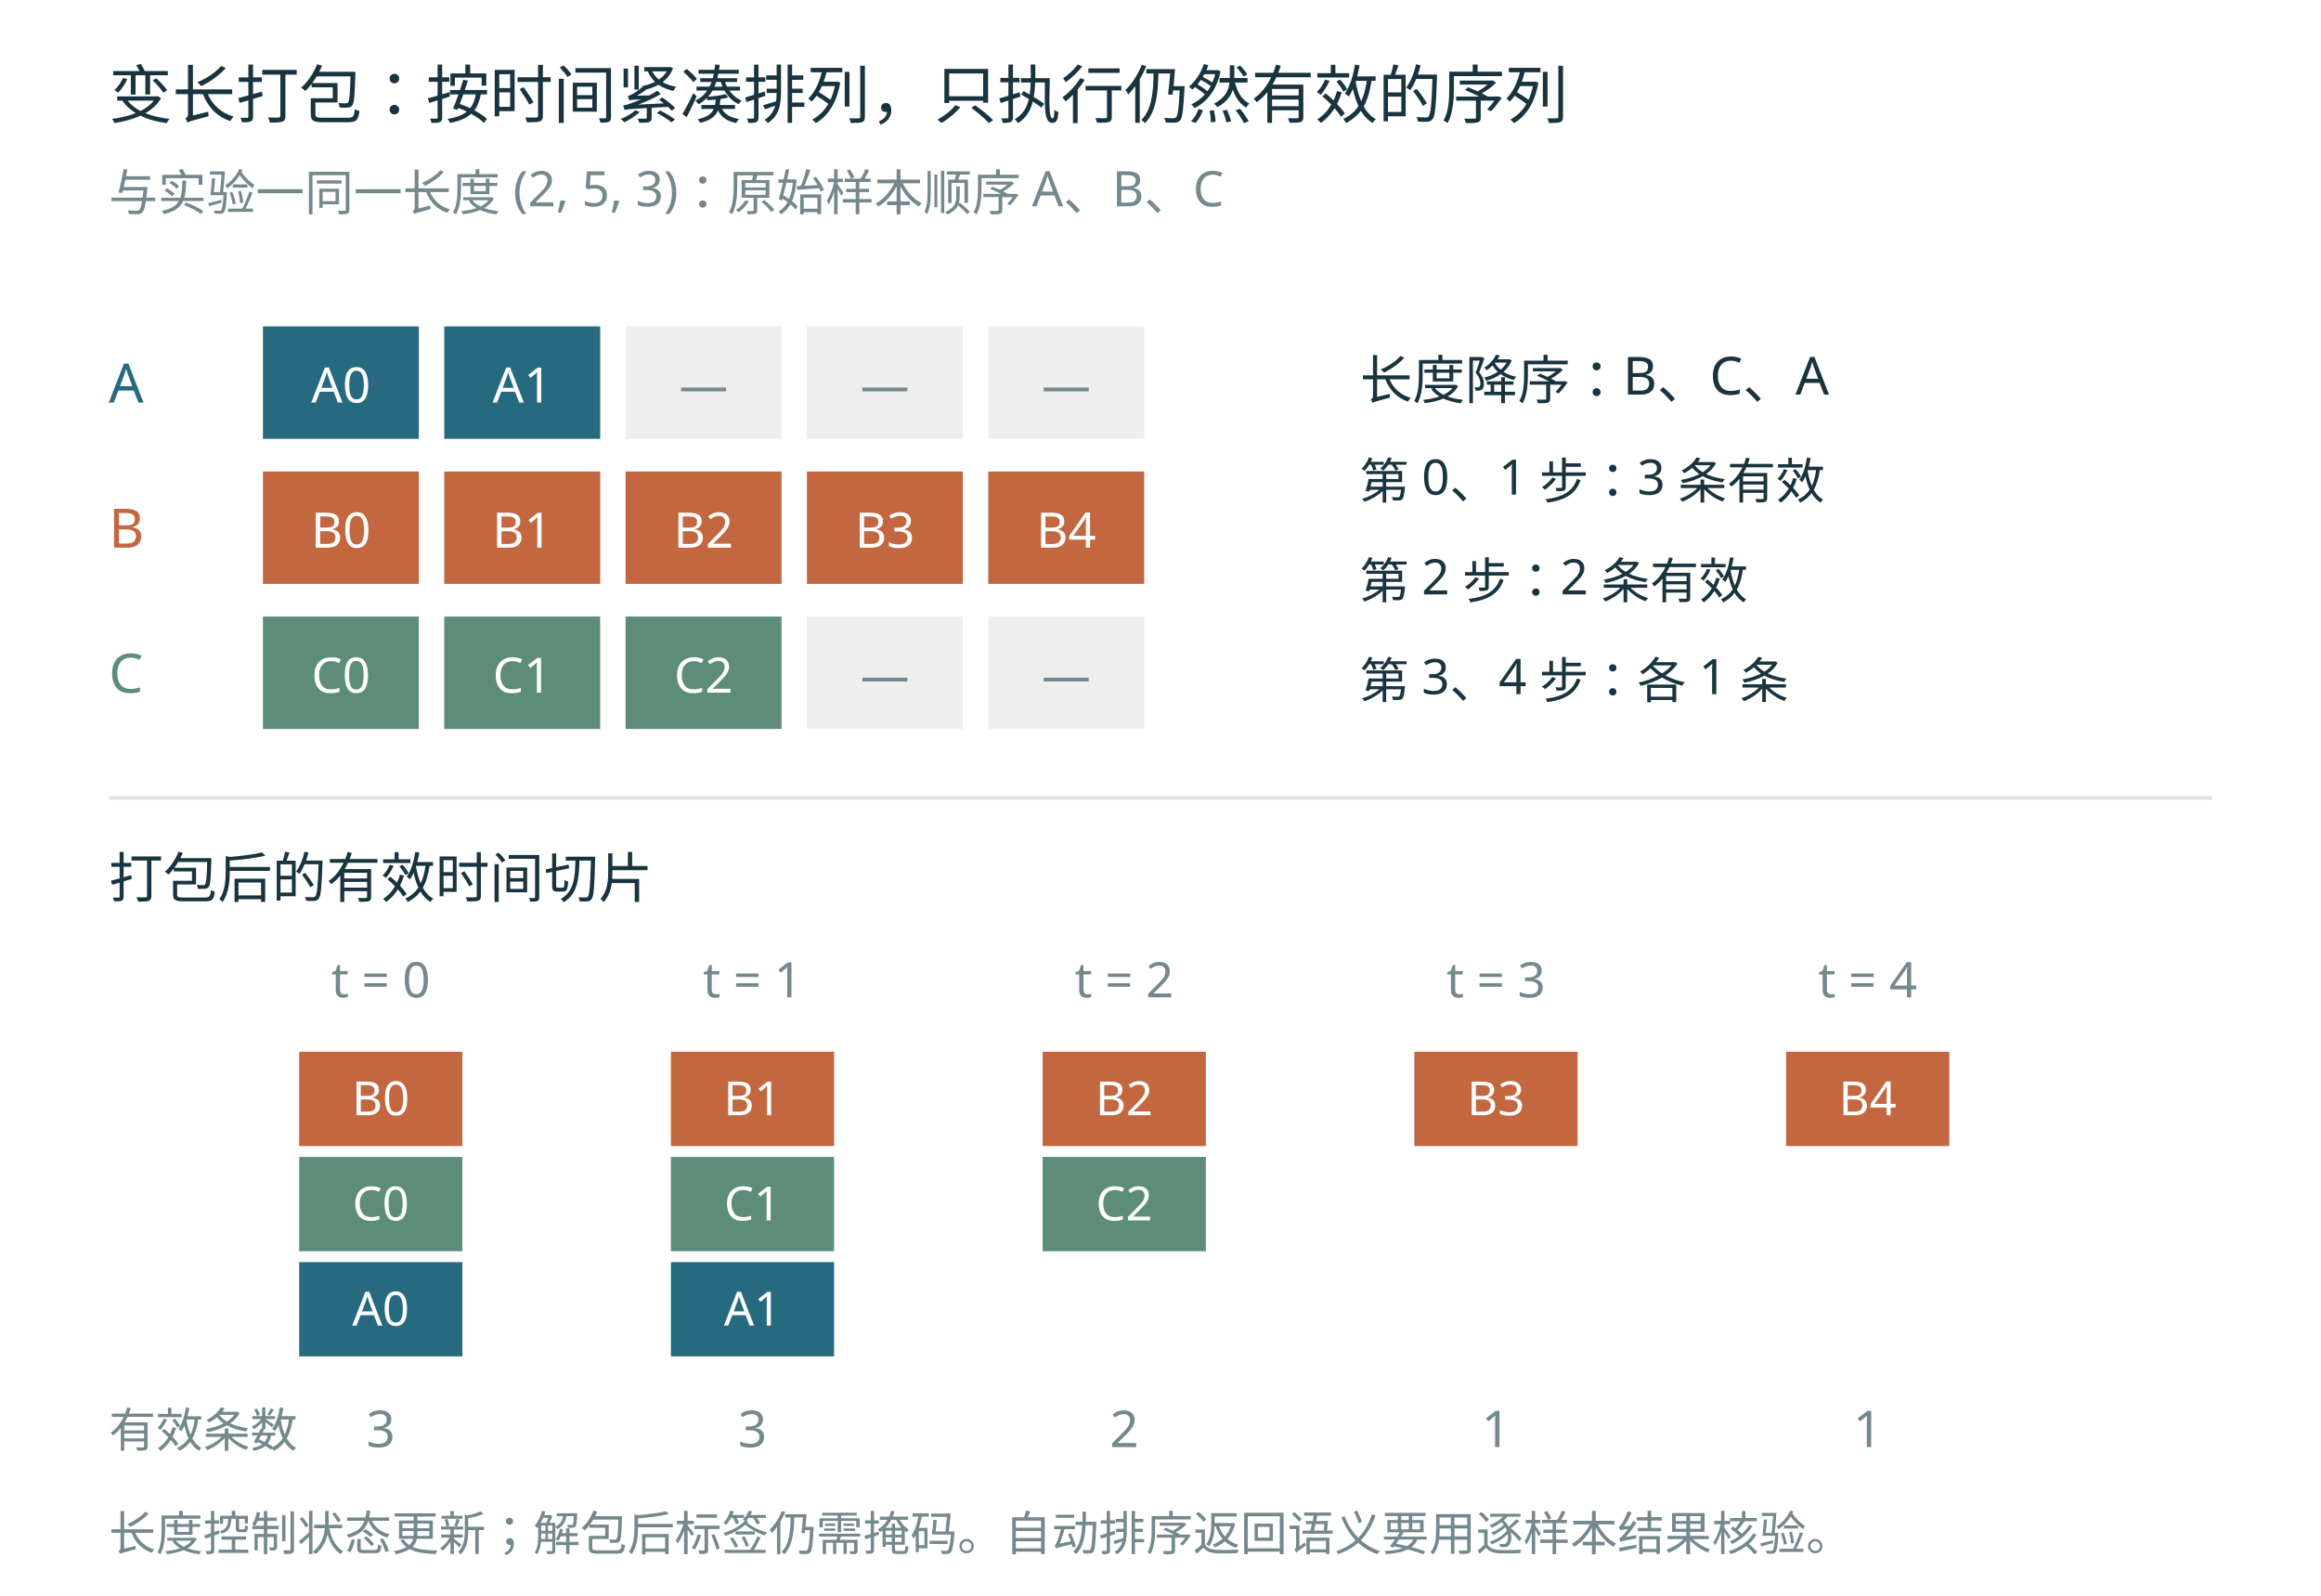
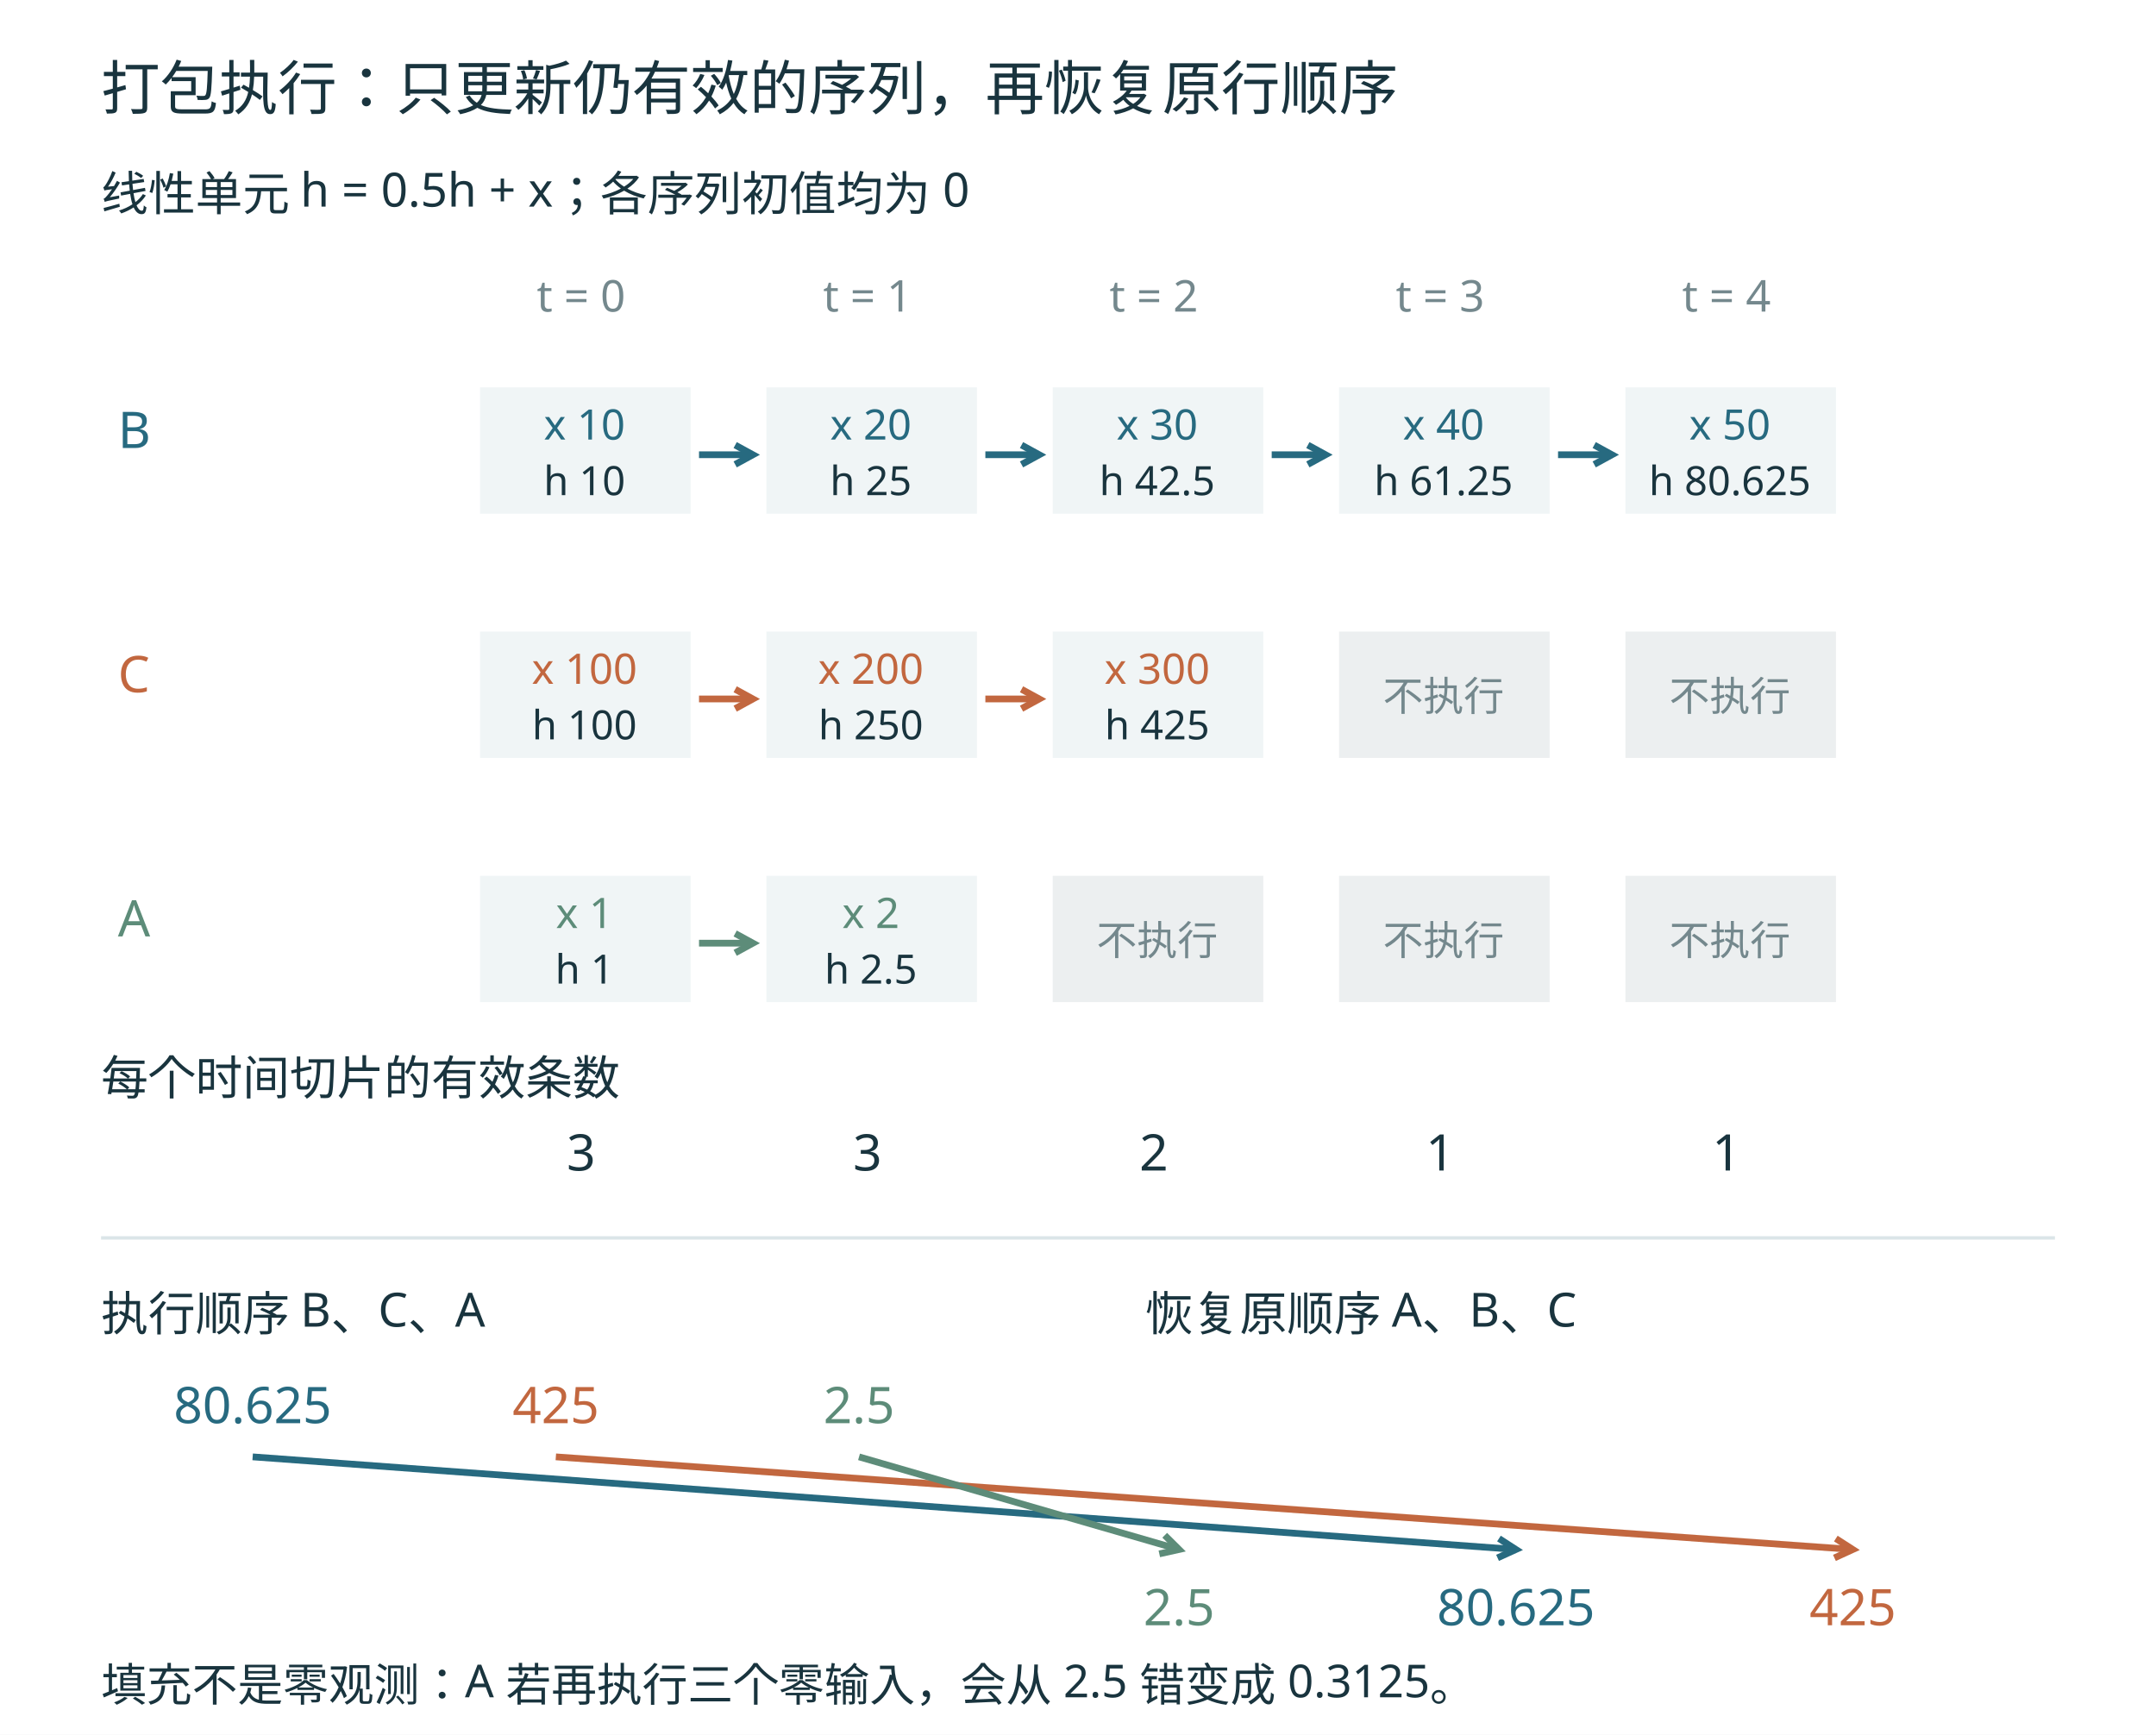
- <svg xmlns="http://www.w3.org/2000/svg" width="1280" height="880" viewBox="0 0 1280 880" role="img">
-   <rect width="1280" height="880" fill="white" />
+ <svg xmlns="http://www.w3.org/2000/svg" width="1280" height="1030" viewBox="0 0 1280 1030" role="img">
+   <rect width="1280" height="1030" fill="white" />
  <g font-family="Microsoft YaHei, sans-serif">
-     <text x="60" y="65" font-size="35" fill="#19343e" text-anchor="start">变长打包：按时间紧凑排列，只执行仍然有效的序列</text>
-     <text x="60" y="116" font-size="27" fill="#74888d" text-anchor="start">与实验一同一长度 (2, 5, 3)：原始样本顺序 A、B、C</text>
-     <text x="60" y="222" font-size="30" fill="#276a80" text-anchor="start">A</text>
-     <rect x="145" y="180" width="86" height="62" fill="#276a80" />
-     <text x="188" y="222" font-size="27" fill="white" text-anchor="middle">A0</text>
-     <rect x="245" y="180" width="86" height="62" fill="#276a80" />
-     <text x="288" y="222" font-size="27" fill="white" text-anchor="middle">A1</text>
-     <rect x="345" y="180" width="86" height="62" fill="#eeeeee" />
-     <text x="388" y="222" font-size="27" fill="#74888d" text-anchor="middle">—</text>
-     <rect x="445" y="180" width="86" height="62" fill="#eeeeee" />
-     <text x="488" y="222" font-size="27" fill="#74888d" text-anchor="middle">—</text>
-     <rect x="545" y="180" width="86" height="62" fill="#eeeeee" />
-     <text x="588" y="222" font-size="27" fill="#74888d" text-anchor="middle">—</text>
-     <text x="60" y="302" font-size="30" fill="#c2673f" text-anchor="start">B</text>
-     <rect x="145" y="260" width="86" height="62" fill="#c2673f" />
-     <text x="188" y="302" font-size="27" fill="white" text-anchor="middle">B0</text>
-     <rect x="245" y="260" width="86" height="62" fill="#c2673f" />
-     <text x="288" y="302" font-size="27" fill="white" text-anchor="middle">B1</text>
-     <rect x="345" y="260" width="86" height="62" fill="#c2673f" />
-     <text x="388" y="302" font-size="27" fill="white" text-anchor="middle">B2</text>
-     <rect x="445" y="260" width="86" height="62" fill="#c2673f" />
-     <text x="488" y="302" font-size="27" fill="white" text-anchor="middle">B3</text>
-     <rect x="545" y="260" width="86" height="62" fill="#c2673f" />
-     <text x="588" y="302" font-size="27" fill="white" text-anchor="middle">B4</text>
-     <text x="60" y="382" font-size="30" fill="#5d8c79" text-anchor="start">C</text>
-     <rect x="145" y="340" width="86" height="62" fill="#5d8c79" />
-     <text x="188" y="382" font-size="27" fill="white" text-anchor="middle">C0</text>
-     <rect x="245" y="340" width="86" height="62" fill="#5d8c79" />
-     <text x="288" y="382" font-size="27" fill="white" text-anchor="middle">C1</text>
-     <rect x="345" y="340" width="86" height="62" fill="#5d8c79" />
-     <text x="388" y="382" font-size="27" fill="white" text-anchor="middle">C2</text>
-     <rect x="445" y="340" width="86" height="62" fill="#eeeeee" />
-     <text x="488" y="382" font-size="27" fill="#74888d" text-anchor="middle">—</text>
-     <rect x="545" y="340" width="86" height="62" fill="#eeeeee" />
-     <text x="588" y="382" font-size="27" fill="#74888d" text-anchor="middle">—</text>
-     <text x="750" y="220" font-size="29" fill="#19343e" text-anchor="start">长度降序：B、C、A</text>
-     <text x="750" y="275" font-size="27" fill="#19343e" text-anchor="start">第 0、1 步：3 条有效</text>
-     <text x="750" y="330" font-size="27" fill="#19343e" text-anchor="start">第 2 步：2 条有效</text>
-     <text x="750" y="385" font-size="27" fill="#19343e" text-anchor="start">第 3、4 步：各 1 条</text>
-     <line x1="60" y1="440" x2="1220" y2="440" stroke="#dbe5e8" stroke-width="2" />
-     <text x="60" y="495" font-size="30" fill="#19343e" text-anchor="start">打包后的有效时间切片</text>
-     <text x="210" y="550" font-size="27" fill="#74888d" text-anchor="middle">t = 0</text>
-     <rect x="165" y="580" width="90" height="52" fill="#c2673f" />
-     <text x="210" y="615" font-size="26" fill="white" text-anchor="middle">B0</text>
-     <rect x="165" y="638" width="90" height="52" fill="#5d8c79" />
-     <text x="210" y="673" font-size="26" fill="white" text-anchor="middle">C0</text>
-     <rect x="165" y="696" width="90" height="52" fill="#276a80" />
-     <text x="210" y="731" font-size="26" fill="white" text-anchor="middle">A0</text>
-     <text x="210" y="798" font-size="28" fill="#74888d" text-anchor="middle">3</text>
-     <text x="415" y="550" font-size="27" fill="#74888d" text-anchor="middle">t = 1</text>
-     <rect x="370" y="580" width="90" height="52" fill="#c2673f" />
-     <text x="415" y="615" font-size="26" fill="white" text-anchor="middle">B1</text>
-     <rect x="370" y="638" width="90" height="52" fill="#5d8c79" />
-     <text x="415" y="673" font-size="26" fill="white" text-anchor="middle">C1</text>
-     <rect x="370" y="696" width="90" height="52" fill="#276a80" />
-     <text x="415" y="731" font-size="26" fill="white" text-anchor="middle">A1</text>
-     <text x="415" y="798" font-size="28" fill="#74888d" text-anchor="middle">3</text>
-     <text x="620" y="550" font-size="27" fill="#74888d" text-anchor="middle">t = 2</text>
-     <rect x="575" y="580" width="90" height="52" fill="#c2673f" />
-     <text x="620" y="615" font-size="26" fill="white" text-anchor="middle">B2</text>
-     <rect x="575" y="638" width="90" height="52" fill="#5d8c79" />
-     <text x="620" y="673" font-size="26" fill="white" text-anchor="middle">C2</text>
-     <text x="620" y="798" font-size="28" fill="#74888d" text-anchor="middle">2</text>
-     <text x="825" y="550" font-size="27" fill="#74888d" text-anchor="middle">t = 3</text>
-     <rect x="780" y="580" width="90" height="52" fill="#c2673f" />
-     <text x="825" y="615" font-size="26" fill="white" text-anchor="middle">B3</text>
-     <text x="825" y="798" font-size="28" fill="#74888d" text-anchor="middle">1</text>
-     <text x="1030" y="550" font-size="27" fill="#74888d" text-anchor="middle">t = 4</text>
-     <rect x="985" y="580" width="90" height="52" fill="#c2673f" />
-     <text x="1030" y="615" font-size="26" fill="white" text-anchor="middle">B4</text>
-     <text x="1030" y="798" font-size="28" fill="#74888d" text-anchor="middle">1</text>
-     <text x="60" y="798" font-size="26" fill="#74888d" text-anchor="start">有效条数</text>
-     <text x="60" y="855" font-size="26" fill="#74888d" text-anchor="start">长度控制状态更新；解包后标签仍需掩码。自动排序返回语义要用逐样本结果核验。</text>
+     <text x="60" y="65" font-size="35" fill="#19343e" text-anchor="start">打包执行：只更新仍有效的序列，再恢复原行顺序</text>
+     <text x="60" y="125" font-size="28" fill="#19343e" text-anchor="start">线性单元 h = 0.5h + x；各序列初值均为 0</text>
+     <text x="345" y="185" font-size="26" fill="#74888d" text-anchor="middle">t = 0</text>
+     <text x="515" y="185" font-size="26" fill="#74888d" text-anchor="middle">t = 1</text>
+     <text x="685" y="185" font-size="26" fill="#74888d" text-anchor="middle">t = 2</text>
+     <text x="855" y="185" font-size="26" fill="#74888d" text-anchor="middle">t = 3</text>
+     <text x="1025" y="185" font-size="26" fill="#74888d" text-anchor="middle">t = 4</text>
+     <text x="70" y="266" font-size="30" fill="#276a80" text-anchor="start">B</text>
+     <rect x="285" y="230" width="125" height="75" fill="#f0f5f6" />
+     <text x="347" y="261" font-size="25" fill="#276a80" text-anchor="middle">x 10</text>
+     <text x="347" y="294" font-size="24" fill="#19343e" text-anchor="middle">h 10</text>
+     <line x1="415" y1="270" x2="447" y2="270" stroke="#276a80" stroke-width="4" />
+     <path d="M436.47,275.75 L447.00,270.00 L436.47,264.25" fill="none" stroke="#276a80" stroke-width="4" />
+     <rect x="455" y="230" width="125" height="75" fill="#f0f5f6" />
+     <text x="517" y="261" font-size="25" fill="#276a80" text-anchor="middle">x 20</text>
+     <text x="517" y="294" font-size="24" fill="#19343e" text-anchor="middle">h 25</text>
+     <line x1="585" y1="270" x2="617" y2="270" stroke="#276a80" stroke-width="4" />
+     <path d="M606.47,275.75 L617.00,270.00 L606.47,264.25" fill="none" stroke="#276a80" stroke-width="4" />
+     <rect x="625" y="230" width="125" height="75" fill="#f0f5f6" />
+     <text x="687" y="261" font-size="25" fill="#276a80" text-anchor="middle">x 30</text>
+     <text x="687" y="294" font-size="24" fill="#19343e" text-anchor="middle">h 42.5</text>
+     <line x1="755" y1="270" x2="787" y2="270" stroke="#276a80" stroke-width="4" />
+     <path d="M776.47,275.75 L787.00,270.00 L776.47,264.25" fill="none" stroke="#276a80" stroke-width="4" />
+     <rect x="795" y="230" width="125" height="75" fill="#f0f5f6" />
+     <text x="857" y="261" font-size="25" fill="#276a80" text-anchor="middle">x 40</text>
+     <text x="857" y="294" font-size="24" fill="#19343e" text-anchor="middle">h 61.25</text>
+     <line x1="925" y1="270" x2="957" y2="270" stroke="#276a80" stroke-width="4" />
+     <path d="M946.47,275.75 L957.00,270.00 L946.47,264.25" fill="none" stroke="#276a80" stroke-width="4" />
+     <rect x="965" y="230" width="125" height="75" fill="#f0f5f6" />
+     <text x="1027" y="261" font-size="25" fill="#276a80" text-anchor="middle">x 50</text>
+     <text x="1027" y="294" font-size="24" fill="#19343e" text-anchor="middle">h 80.625</text>
+     <text x="70" y="411" font-size="30" fill="#c2673f" text-anchor="start">C</text>
+     <rect x="285" y="375" width="125" height="75" fill="#f0f5f6" />
+     <text x="347" y="406" font-size="25" fill="#c2673f" text-anchor="middle">x 100</text>
+     <text x="347" y="439" font-size="24" fill="#19343e" text-anchor="middle">h 100</text>
+     <line x1="415" y1="415" x2="447" y2="415" stroke="#c2673f" stroke-width="4" />
+     <path d="M436.47,420.75 L447.00,415.00 L436.47,409.25" fill="none" stroke="#c2673f" stroke-width="4" />
+     <rect x="455" y="375" width="125" height="75" fill="#f0f5f6" />
+     <text x="517" y="406" font-size="25" fill="#c2673f" text-anchor="middle">x 200</text>
+     <text x="517" y="439" font-size="24" fill="#19343e" text-anchor="middle">h 250</text>
+     <line x1="585" y1="415" x2="617" y2="415" stroke="#c2673f" stroke-width="4" />
+     <path d="M606.47,420.75 L617.00,415.00 L606.47,409.25" fill="none" stroke="#c2673f" stroke-width="4" />
+     <rect x="625" y="375" width="125" height="75" fill="#f0f5f6" />
+     <text x="687" y="406" font-size="25" fill="#c2673f" text-anchor="middle">x 300</text>
+     <text x="687" y="439" font-size="24" fill="#19343e" text-anchor="middle">h 425</text>
+     <rect x="795" y="375" width="125" height="75" fill="#eceff0" />
+     <text x="857" y="422" font-size="24" fill="#74888d" text-anchor="middle">不执行</text>
+     <rect x="965" y="375" width="125" height="75" fill="#eceff0" />
+     <text x="1027" y="422" font-size="24" fill="#74888d" text-anchor="middle">不执行</text>
+     <text x="70" y="556" font-size="30" fill="#5d8c79" text-anchor="start">A</text>
+     <rect x="285" y="520" width="125" height="75" fill="#f0f5f6" />
+     <text x="347" y="551" font-size="25" fill="#5d8c79" text-anchor="middle">x 1</text>
+     <text x="347" y="584" font-size="24" fill="#19343e" text-anchor="middle">h 1</text>
+     <line x1="415" y1="560" x2="447" y2="560" stroke="#5d8c79" stroke-width="4" />
+     <path d="M436.47,565.75 L447.00,560.00 L436.47,554.25" fill="none" stroke="#5d8c79" stroke-width="4" />
+     <rect x="455" y="520" width="125" height="75" fill="#f0f5f6" />
+     <text x="517" y="551" font-size="25" fill="#5d8c79" text-anchor="middle">x 2</text>
+     <text x="517" y="584" font-size="24" fill="#19343e" text-anchor="middle">h 2.5</text>
+     <rect x="625" y="520" width="125" height="75" fill="#eceff0" />
+     <text x="687" y="567" font-size="24" fill="#74888d" text-anchor="middle">不执行</text>
+     <rect x="795" y="520" width="125" height="75" fill="#eceff0" />
+     <text x="857" y="567" font-size="24" fill="#74888d" text-anchor="middle">不执行</text>
+     <rect x="965" y="520" width="125" height="75" fill="#eceff0" />
+     <text x="1027" y="567" font-size="24" fill="#74888d" text-anchor="middle">不执行</text>
+     <text x="60" y="650" font-size="28" fill="#19343e" text-anchor="start">每个时间切片的有效条数</text>
+     <text x="345" y="695" font-size="30" fill="#19343e" text-anchor="middle">3</text>
+     <text x="515" y="695" font-size="30" fill="#19343e" text-anchor="middle">3</text>
+     <text x="685" y="695" font-size="30" fill="#19343e" text-anchor="middle">2</text>
+     <text x="855" y="695" font-size="30" fill="#19343e" text-anchor="middle">1</text>
+     <text x="1025" y="695" font-size="30" fill="#19343e" text-anchor="middle">1</text>
+     <line x1="60" y1="735" x2="1220" y2="735" stroke="#dbe5e8" stroke-width="2" />
+     <text x="60" y="790" font-size="28" fill="#19343e" text-anchor="start">执行顺序 B、C、A</text>
+     <text x="680" y="790" font-size="28" fill="#19343e" text-anchor="start">恢复原顺序 A、B、C</text>
+     <text x="150" y="845" font-size="30" fill="#276a80" text-anchor="middle">80.625</text>
+     <line x1="150" y1="865" x2="900" y2="920" stroke="#276a80" stroke-width="4" />
+     <path d="M889.08,924.97 L900.00,920.00 L889.92,913.49" fill="none" stroke="#276a80" stroke-width="4" />
+     <text x="900" y="965" font-size="30" fill="#276a80" text-anchor="middle">80.625</text>
+     <text x="330" y="845" font-size="30" fill="#c2673f" text-anchor="middle">425</text>
+     <line x1="330" y1="865" x2="1100" y2="920" stroke="#c2673f" stroke-width="4" />
+     <path d="M1089.09,924.99 L1100.00,920.00 L1089.91,913.51" fill="none" stroke="#c2673f" stroke-width="4" />
+     <text x="1100" y="965" font-size="30" fill="#c2673f" text-anchor="middle">425</text>
+     <text x="510" y="845" font-size="30" fill="#5d8c79" text-anchor="middle">2.5</text>
+     <line x1="510" y1="865" x2="700" y2="920" stroke="#5d8c79" stroke-width="4" />
+     <path d="M688.28,922.60 L700.00,920.00 L691.48,911.55" fill="none" stroke="#5d8c79" stroke-width="4" />
+     <text x="700" y="965" font-size="30" fill="#5d8c79" text-anchor="middle">2.5</text>
+     <text x="60" y="1010" font-size="27" fill="#19343e" text-anchor="start">填充不是零观测：A 若再执行三个零输入，会从 2.5 错变成 0.3125。</text>
  </g>
</svg>
